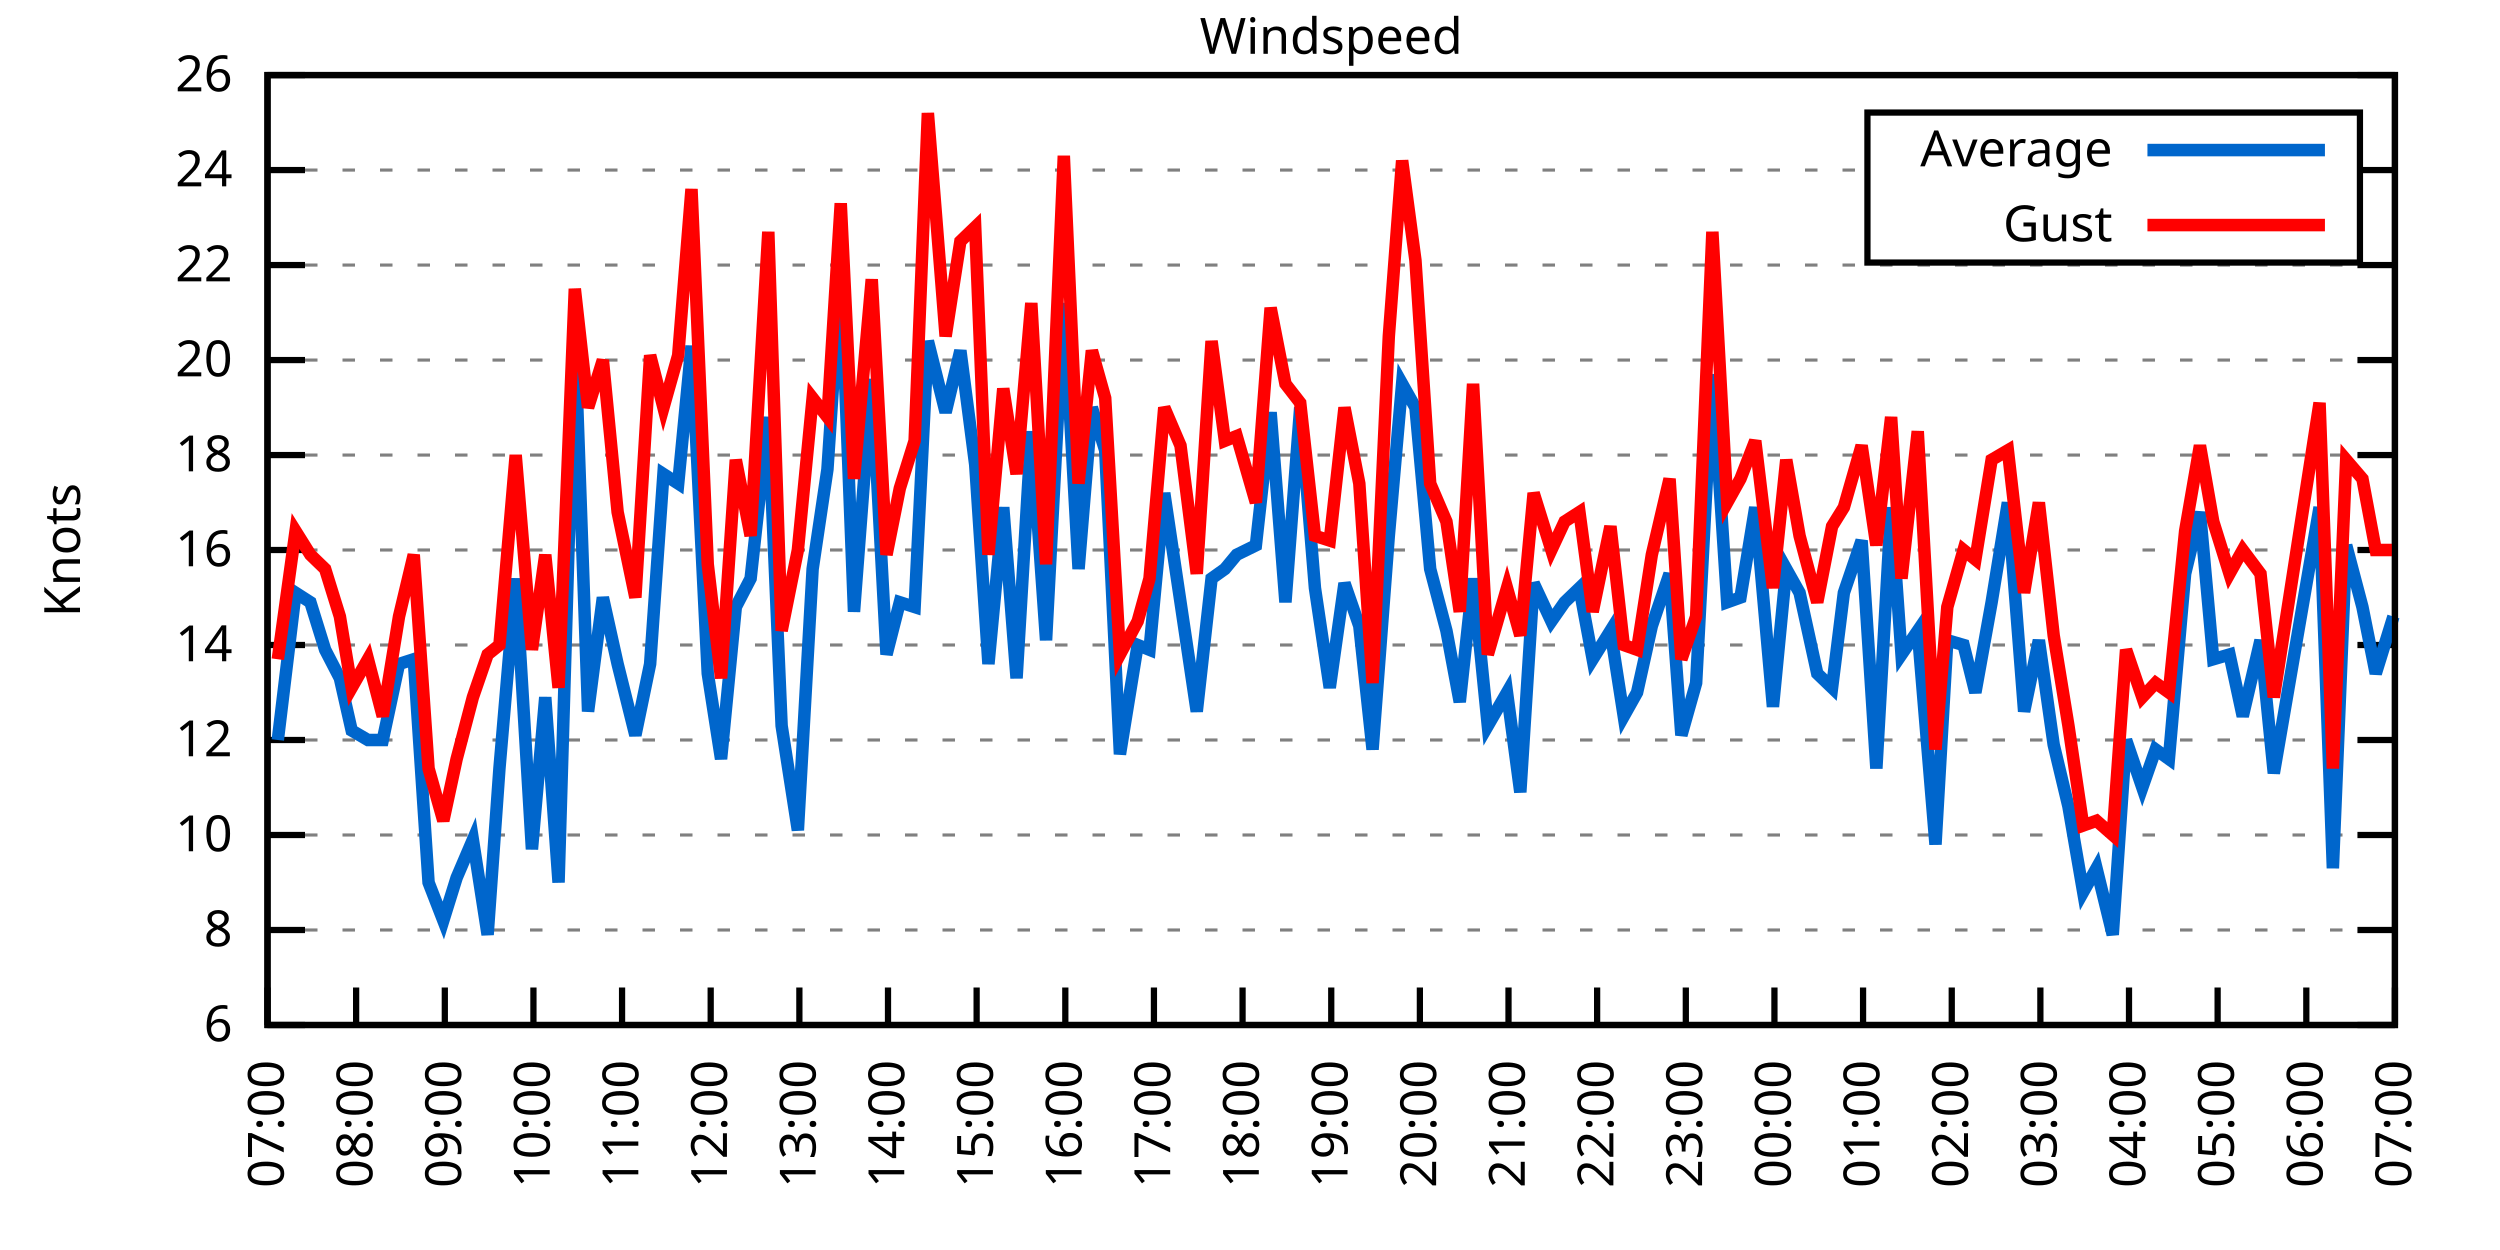
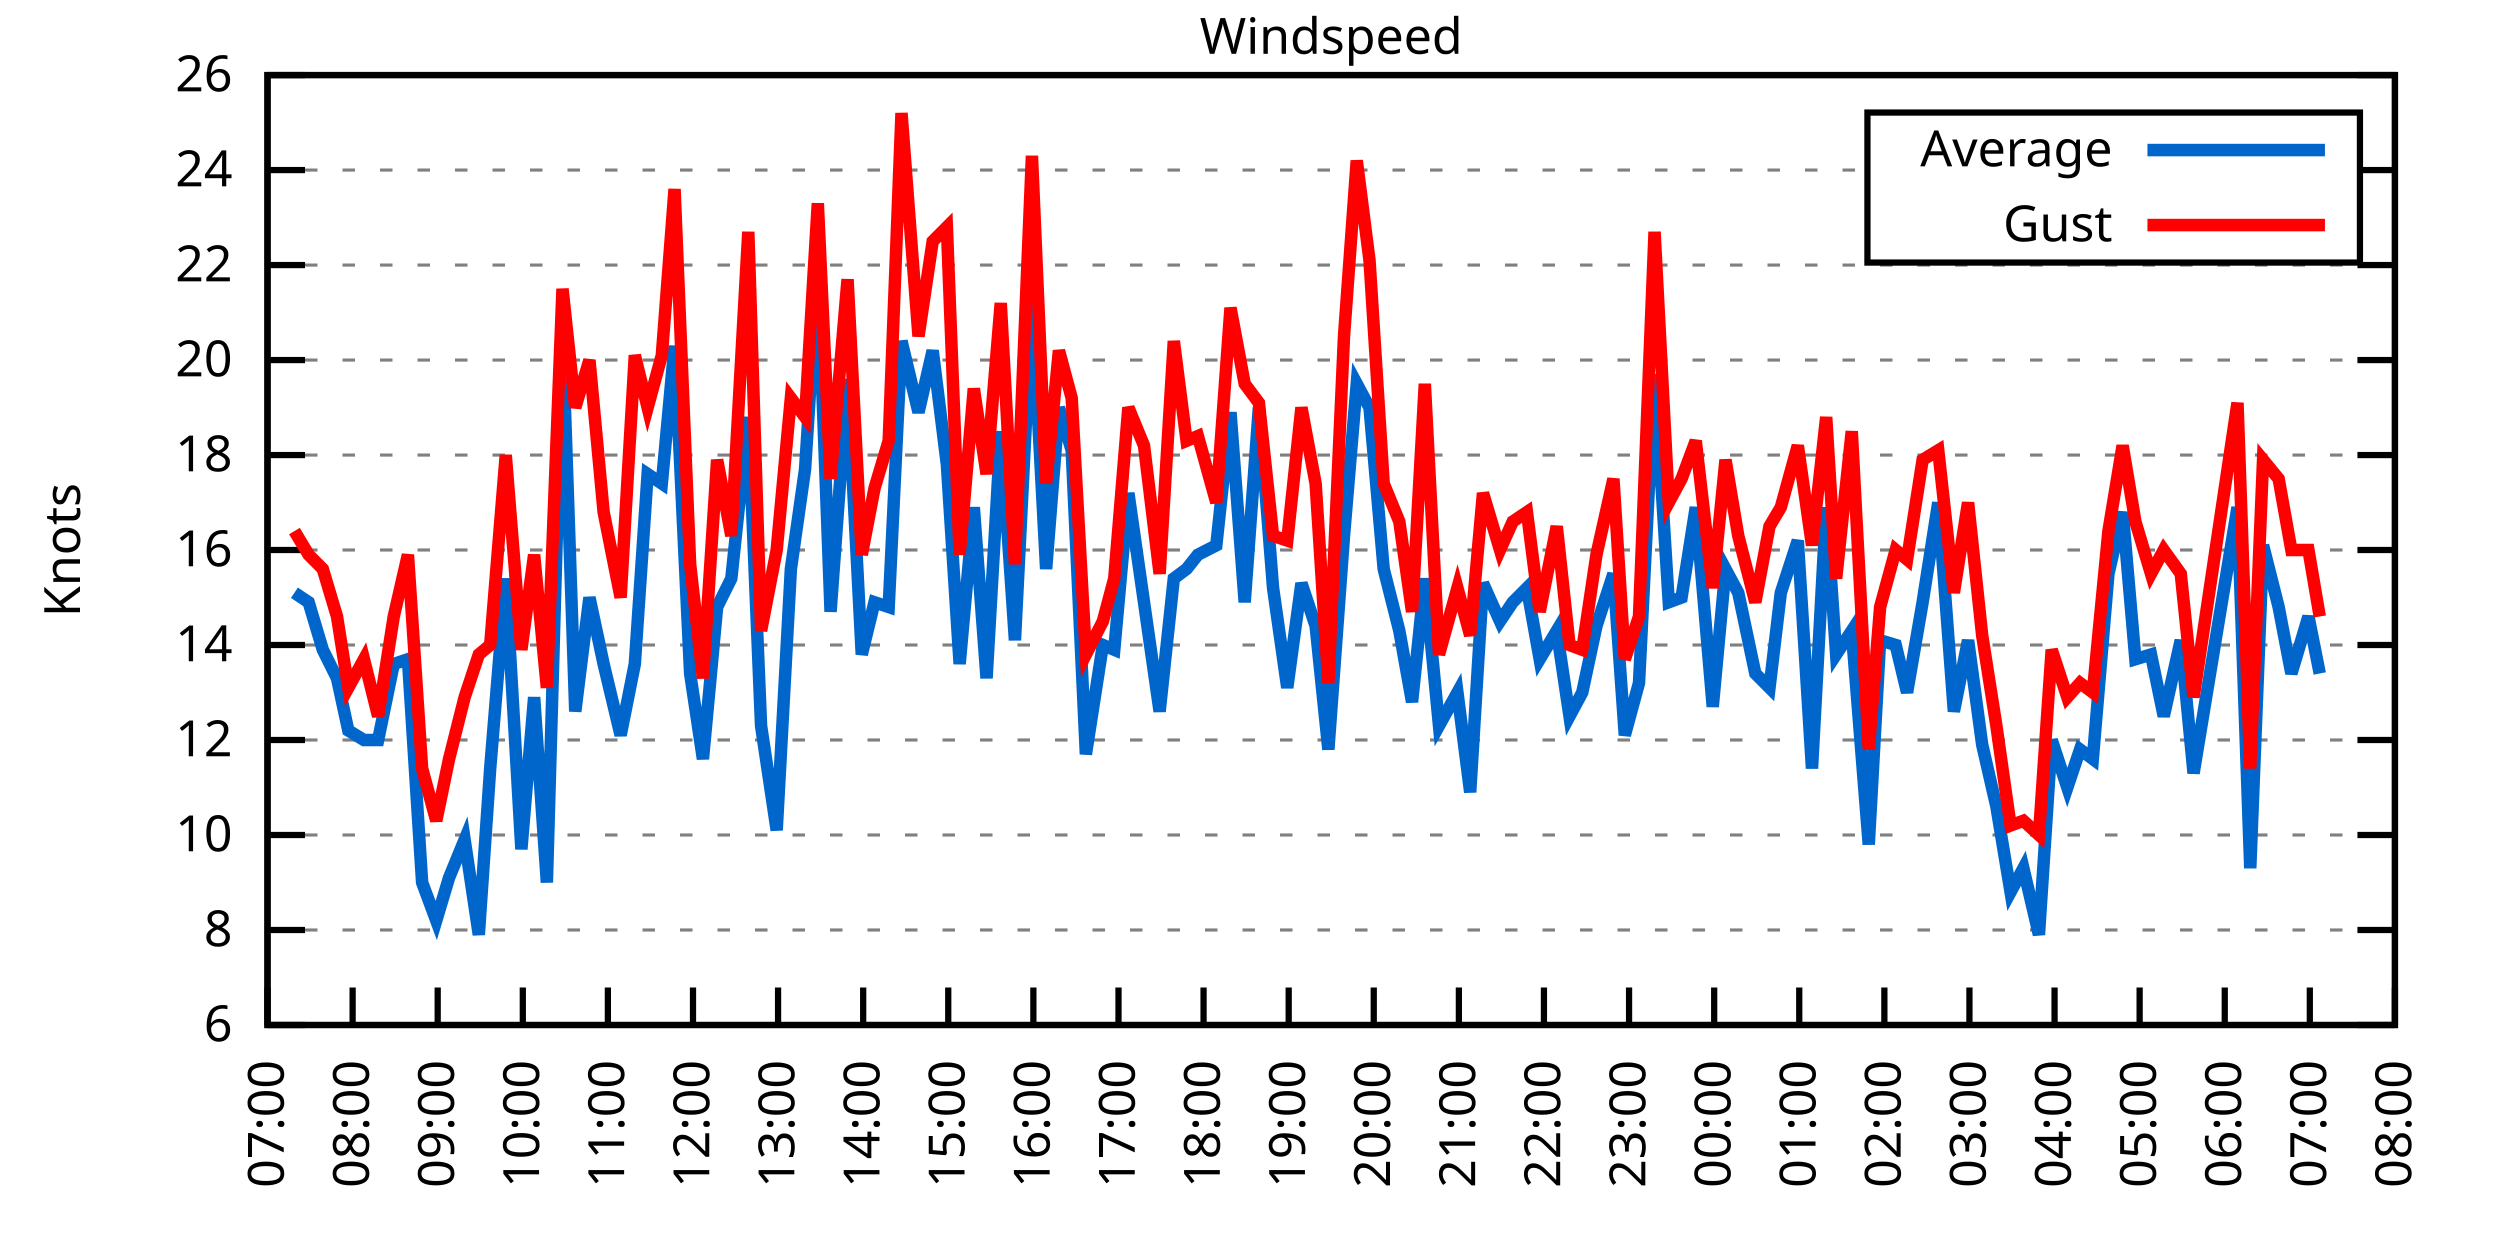
<svg xmlns="http://www.w3.org/2000/svg" xmlns:xlink="http://www.w3.org/1999/xlink" width="400" height="200" viewBox="0 0 400 200">
  <g id="gnuplot_canvas">
    <rect x="0" y="0" width="400" height="200" fill="none" />
    <defs>
      <circle id="gpDot" r="0.5" stroke-width="0.5" stroke="currentColor" />
      <path id="gpPt0" stroke-width="0.333" stroke="currentColor" d="M-1,0 h2 M0,-1 v2" />
      <path id="gpPt1" stroke-width="0.333" stroke="currentColor" d="M-1,-1 L1,1 M1,-1 L-1,1" />
      <path id="gpPt2" stroke-width="0.333" stroke="currentColor" d="M-1,0 L1,0 M0,-1 L0,1 M-1,-1 L1,1 M-1,1 L1,-1" />
      <rect id="gpPt3" stroke-width="0.333" stroke="currentColor" x="-1" y="-1" width="2" height="2" />
      <rect id="gpPt4" stroke-width="0.333" stroke="currentColor" fill="currentColor" x="-1" y="-1" width="2" height="2" />
      <circle id="gpPt5" stroke-width="0.333" stroke="currentColor" cx="0" cy="0" r="1" />
      <use xlink:href="#gpPt5" id="gpPt6" fill="currentColor" stroke="none" />
      <path id="gpPt7" stroke-width="0.333" stroke="currentColor" d="M0,-1.33 L-1.33,0.67 L1.33,0.67 z" />
      <use xlink:href="#gpPt7" id="gpPt8" fill="currentColor" stroke="none" />
      <use xlink:href="#gpPt7" id="gpPt9" stroke="currentColor" transform="rotate(180)" />
      <use xlink:href="#gpPt9" id="gpPt10" fill="currentColor" stroke="none" />
      <use xlink:href="#gpPt3" id="gpPt11" stroke="currentColor" transform="rotate(45)" />
      <use xlink:href="#gpPt11" id="gpPt12" fill="currentColor" stroke="none" />
      <path id="gpPt13" stroke-width="0.333" stroke="currentColor" d="M0,1.330 L1.265,0.411 L0.782,-1.067 L-0.782,-1.076 L-1.265,0.411 z" />
      <use xlink:href="#gpPt13" id="gpPt14" fill="currentColor" stroke="none" />
      <filter id="textbox" filterUnits="objectBoundingBox" x="0" y="0" height="1" width="1">
        <feFlood flood-color="white" flood-opacity="1" result="bgnd" />
        <feComposite in="SourceGraphic" in2="bgnd" operator="atop" />
      </filter>
      <filter id="greybox" filterUnits="objectBoundingBox" x="0" y="0" height="1" width="1">
        <feFlood flood-color="lightgrey" flood-opacity="1" result="grey" />
        <feComposite in="SourceGraphic" in2="grey" operator="atop" />
      </filter>
    </defs>
    <g fill="none" color="white" stroke="currentColor" stroke-width="1.00" stroke-linecap="butt" stroke-linejoin="miter">
</g>
    <g fill="none" color="black" stroke="currentColor" stroke-width="1.00" stroke-linecap="butt" stroke-linejoin="miter">
      <g stroke="none" shape-rendering="crispEdges">
        <polygon fill="rgb(255, 255, 255)" points="42.80,164.00 383.18,164.00 383.18,12.02 42.80,12.02 " />
      </g>
    </g>
    <g fill="none" color="black" stroke="currentColor" stroke-width="1.00" stroke-linecap="butt" stroke-linejoin="miter">
</g>
    <g fill="none" color="black" stroke="black" stroke-width="0.50" stroke-linecap="butt" stroke-linejoin="miter">
</g>
    <g fill="none" color="gray" stroke="currentColor" stroke-width="0.50" stroke-linecap="butt" stroke-linejoin="miter">
      <path stroke="gray" stroke-dasharray="2,4" class="gridline" d="M42.80,164.00 L383.19,164.00  " />
    </g>
    <g fill="none" color="gray" stroke="gray" stroke-width="1.00" stroke-linecap="butt" stroke-linejoin="miter">
</g>
    <g fill="none" color="black" stroke="currentColor" stroke-width="1.00" stroke-linecap="butt" stroke-linejoin="miter">
      <path stroke="black" d="M42.80,164.00 L48.80,164.00 M383.19,164.00 L377.19,164.00  " />
      <g transform="translate(37.20,166.60)" stroke="none" fill="black" font-family="Sans" font-size="8.00" text-anchor="end">
        <text>
          <tspan font-family="Sans"> 6</tspan>
        </text>
      </g>
    </g>
    <g fill="none" color="black" stroke="currentColor" stroke-width="1.00" stroke-linecap="butt" stroke-linejoin="miter">
</g>
    <g fill="none" color="black" stroke="black" stroke-width="0.50" stroke-linecap="butt" stroke-linejoin="miter">
</g>
    <g fill="none" color="gray" stroke="currentColor" stroke-width="0.50" stroke-linecap="butt" stroke-linejoin="miter">
      <path stroke="gray" stroke-dasharray="2,4" class="gridline" d="M42.80,148.80 L383.19,148.80  " />
    </g>
    <g fill="none" color="gray" stroke="gray" stroke-width="1.00" stroke-linecap="butt" stroke-linejoin="miter">
</g>
    <g fill="none" color="black" stroke="currentColor" stroke-width="1.00" stroke-linecap="butt" stroke-linejoin="miter">
      <path stroke="black" d="M42.80,148.80 L48.80,148.80 M383.19,148.80 L377.19,148.80  " />
      <g transform="translate(37.20,151.40)" stroke="none" fill="black" font-family="Sans" font-size="8.00" text-anchor="end">
        <text>
          <tspan font-family="Sans"> 8</tspan>
        </text>
      </g>
    </g>
    <g fill="none" color="black" stroke="currentColor" stroke-width="1.00" stroke-linecap="butt" stroke-linejoin="miter">
</g>
    <g fill="none" color="black" stroke="black" stroke-width="0.50" stroke-linecap="butt" stroke-linejoin="miter">
</g>
    <g fill="none" color="gray" stroke="currentColor" stroke-width="0.50" stroke-linecap="butt" stroke-linejoin="miter">
      <path stroke="gray" stroke-dasharray="2,4" class="gridline" d="M42.80,133.60 L383.19,133.60  " />
    </g>
    <g fill="none" color="gray" stroke="gray" stroke-width="1.00" stroke-linecap="butt" stroke-linejoin="miter">
</g>
    <g fill="none" color="black" stroke="currentColor" stroke-width="1.00" stroke-linecap="butt" stroke-linejoin="miter">
      <path stroke="black" d="M42.80,133.60 L48.80,133.60 M383.19,133.60 L377.19,133.60  " />
      <g transform="translate(37.20,136.20)" stroke="none" fill="black" font-family="Sans" font-size="8.00" text-anchor="end">
        <text>
          <tspan font-family="Sans"> 10</tspan>
        </text>
      </g>
    </g>
    <g fill="none" color="black" stroke="currentColor" stroke-width="1.00" stroke-linecap="butt" stroke-linejoin="miter">
</g>
    <g fill="none" color="black" stroke="black" stroke-width="0.50" stroke-linecap="butt" stroke-linejoin="miter">
</g>
    <g fill="none" color="gray" stroke="currentColor" stroke-width="0.50" stroke-linecap="butt" stroke-linejoin="miter">
      <path stroke="gray" stroke-dasharray="2,4" class="gridline" d="M42.80,118.40 L383.19,118.40  " />
    </g>
    <g fill="none" color="gray" stroke="gray" stroke-width="1.00" stroke-linecap="butt" stroke-linejoin="miter">
</g>
    <g fill="none" color="black" stroke="currentColor" stroke-width="1.00" stroke-linecap="butt" stroke-linejoin="miter">
      <path stroke="black" d="M42.80,118.40 L48.80,118.40 M383.19,118.40 L377.19,118.40  " />
      <g transform="translate(37.20,121.00)" stroke="none" fill="black" font-family="Sans" font-size="8.00" text-anchor="end">
        <text>
          <tspan font-family="Sans"> 12</tspan>
        </text>
      </g>
    </g>
    <g fill="none" color="black" stroke="currentColor" stroke-width="1.00" stroke-linecap="butt" stroke-linejoin="miter">
</g>
    <g fill="none" color="black" stroke="black" stroke-width="0.50" stroke-linecap="butt" stroke-linejoin="miter">
</g>
    <g fill="none" color="gray" stroke="currentColor" stroke-width="0.50" stroke-linecap="butt" stroke-linejoin="miter">
      <path stroke="gray" stroke-dasharray="2,4" class="gridline" d="M42.80,103.20 L383.19,103.20  " />
    </g>
    <g fill="none" color="gray" stroke="gray" stroke-width="1.00" stroke-linecap="butt" stroke-linejoin="miter">
</g>
    <g fill="none" color="black" stroke="currentColor" stroke-width="1.00" stroke-linecap="butt" stroke-linejoin="miter">
      <path stroke="black" d="M42.80,103.20 L48.80,103.20 M383.19,103.20 L377.19,103.20  " />
      <g transform="translate(37.20,105.80)" stroke="none" fill="black" font-family="Sans" font-size="8.00" text-anchor="end">
        <text>
          <tspan font-family="Sans"> 14</tspan>
        </text>
      </g>
    </g>
    <g fill="none" color="black" stroke="currentColor" stroke-width="1.00" stroke-linecap="butt" stroke-linejoin="miter">
</g>
    <g fill="none" color="black" stroke="black" stroke-width="0.50" stroke-linecap="butt" stroke-linejoin="miter">
</g>
    <g fill="none" color="gray" stroke="currentColor" stroke-width="0.50" stroke-linecap="butt" stroke-linejoin="miter">
      <path stroke="gray" stroke-dasharray="2,4" class="gridline" d="M42.80,88.00 L383.19,88.00  " />
    </g>
    <g fill="none" color="gray" stroke="gray" stroke-width="1.00" stroke-linecap="butt" stroke-linejoin="miter">
</g>
    <g fill="none" color="black" stroke="currentColor" stroke-width="1.00" stroke-linecap="butt" stroke-linejoin="miter">
      <path stroke="black" d="M42.80,88.00 L48.80,88.00 M383.19,88.00 L377.19,88.00  " />
      <g transform="translate(37.20,90.60)" stroke="none" fill="black" font-family="Sans" font-size="8.00" text-anchor="end">
        <text>
          <tspan font-family="Sans"> 16</tspan>
        </text>
      </g>
    </g>
    <g fill="none" color="black" stroke="currentColor" stroke-width="1.00" stroke-linecap="butt" stroke-linejoin="miter">
</g>
    <g fill="none" color="black" stroke="black" stroke-width="0.50" stroke-linecap="butt" stroke-linejoin="miter">
</g>
    <g fill="none" color="gray" stroke="currentColor" stroke-width="0.50" stroke-linecap="butt" stroke-linejoin="miter">
      <path stroke="gray" stroke-dasharray="2,4" class="gridline" d="M42.80,72.81 L383.19,72.81  " />
    </g>
    <g fill="none" color="gray" stroke="gray" stroke-width="1.00" stroke-linecap="butt" stroke-linejoin="miter">
</g>
    <g fill="none" color="black" stroke="currentColor" stroke-width="1.00" stroke-linecap="butt" stroke-linejoin="miter">
      <path stroke="black" d="M42.80,72.81 L48.80,72.81 M383.19,72.81 L377.19,72.81  " />
      <g transform="translate(37.20,75.41)" stroke="none" fill="black" font-family="Sans" font-size="8.00" text-anchor="end">
        <text>
          <tspan font-family="Sans"> 18</tspan>
        </text>
      </g>
    </g>
    <g fill="none" color="black" stroke="currentColor" stroke-width="1.00" stroke-linecap="butt" stroke-linejoin="miter">
</g>
    <g fill="none" color="black" stroke="black" stroke-width="0.50" stroke-linecap="butt" stroke-linejoin="miter">
</g>
    <g fill="none" color="gray" stroke="currentColor" stroke-width="0.50" stroke-linecap="butt" stroke-linejoin="miter">
      <path stroke="gray" stroke-dasharray="2,4" class="gridline" d="M42.80,57.61 L383.19,57.61  " />
    </g>
    <g fill="none" color="gray" stroke="gray" stroke-width="1.00" stroke-linecap="butt" stroke-linejoin="miter">
</g>
    <g fill="none" color="black" stroke="currentColor" stroke-width="1.00" stroke-linecap="butt" stroke-linejoin="miter">
      <path stroke="black" d="M42.80,57.61 L48.80,57.61 M383.19,57.61 L377.19,57.61  " />
      <g transform="translate(37.20,60.21)" stroke="none" fill="black" font-family="Sans" font-size="8.00" text-anchor="end">
        <text>
          <tspan font-family="Sans"> 20</tspan>
        </text>
      </g>
    </g>
    <g fill="none" color="black" stroke="currentColor" stroke-width="1.00" stroke-linecap="butt" stroke-linejoin="miter">
</g>
    <g fill="none" color="black" stroke="black" stroke-width="0.50" stroke-linecap="butt" stroke-linejoin="miter">
</g>
    <g fill="none" color="gray" stroke="currentColor" stroke-width="0.50" stroke-linecap="butt" stroke-linejoin="miter">
      <path stroke="gray" stroke-dasharray="2,4" class="gridline" d="M42.80,42.41 L383.19,42.41  " />
    </g>
    <g fill="none" color="gray" stroke="gray" stroke-width="1.00" stroke-linecap="butt" stroke-linejoin="miter">
</g>
    <g fill="none" color="black" stroke="currentColor" stroke-width="1.00" stroke-linecap="butt" stroke-linejoin="miter">
      <path stroke="black" d="M42.80,42.41 L48.80,42.41 M383.19,42.41 L377.19,42.41  " />
      <g transform="translate(37.20,45.01)" stroke="none" fill="black" font-family="Sans" font-size="8.00" text-anchor="end">
        <text>
          <tspan font-family="Sans"> 22</tspan>
        </text>
      </g>
    </g>
    <g fill="none" color="black" stroke="currentColor" stroke-width="1.00" stroke-linecap="butt" stroke-linejoin="miter">
</g>
    <g fill="none" color="black" stroke="black" stroke-width="0.50" stroke-linecap="butt" stroke-linejoin="miter">
</g>
    <g fill="none" color="gray" stroke="currentColor" stroke-width="0.50" stroke-linecap="butt" stroke-linejoin="miter">
      <path stroke="gray" stroke-dasharray="2,4" class="gridline" d="M42.80,27.21 L298.79,27.21 M377.59,27.21 L383.19,27.21  " />
    </g>
    <g fill="none" color="gray" stroke="gray" stroke-width="1.00" stroke-linecap="butt" stroke-linejoin="miter">
</g>
    <g fill="none" color="black" stroke="currentColor" stroke-width="1.00" stroke-linecap="butt" stroke-linejoin="miter">
      <path stroke="black" d="M42.80,27.21 L48.80,27.21 M383.19,27.21 L377.19,27.21  " />
      <g transform="translate(37.20,29.81)" stroke="none" fill="black" font-family="Sans" font-size="8.00" text-anchor="end">
        <text>
          <tspan font-family="Sans"> 24</tspan>
        </text>
      </g>
    </g>
    <g fill="none" color="black" stroke="currentColor" stroke-width="1.00" stroke-linecap="butt" stroke-linejoin="miter">
</g>
    <g fill="none" color="black" stroke="black" stroke-width="0.50" stroke-linecap="butt" stroke-linejoin="miter">
</g>
    <g fill="none" color="gray" stroke="currentColor" stroke-width="0.50" stroke-linecap="butt" stroke-linejoin="miter">
      <path stroke="gray" stroke-dasharray="2,4" class="gridline" d="M42.80,12.01 L383.19,12.01  " />
    </g>
    <g fill="none" color="gray" stroke="gray" stroke-width="1.00" stroke-linecap="butt" stroke-linejoin="miter">
</g>
    <g fill="none" color="black" stroke="currentColor" stroke-width="1.00" stroke-linecap="butt" stroke-linejoin="miter">
      <path stroke="black" d="M42.80,12.01 L48.80,12.01 M383.19,12.01 L377.19,12.01  " />
      <g transform="translate(37.20,14.61)" stroke="none" fill="black" font-family="Sans" font-size="8.00" text-anchor="end">
        <text>
          <tspan font-family="Sans"> 26</tspan>
        </text>
      </g>
    </g>
    <g fill="none" color="black" stroke="currentColor" stroke-width="1.00" stroke-linecap="butt" stroke-linejoin="miter">
      <path stroke="black" d="M42.80,164.00 L42.80,158.00  " />
      <g transform="translate(45.40,169.60) rotate(270.00)" stroke="none" fill="black" font-family="Sans" font-size="8.00" text-anchor="end">
        <text>
          <tspan font-family="Sans">07:00</tspan>
        </text>
      </g>
    </g>
    <g fill="none" color="black" stroke="currentColor" stroke-width="1.00" stroke-linecap="butt" stroke-linejoin="miter">
-       <path stroke="black" d="M56.98,164.00 L56.98,158.00  " />
-       <g transform="translate(59.58,169.60) rotate(270.00)" stroke="none" fill="black" font-family="Sans" font-size="8.00" text-anchor="end">
+       <path stroke="black" d="M56.42,164.00 L56.42,158.00  " />
+       <g transform="translate(59.02,169.60) rotate(270.00)" stroke="none" fill="black" font-family="Sans" font-size="8.00" text-anchor="end">
        <text>
          <tspan font-family="Sans">08:00</tspan>
        </text>
      </g>
    </g>
    <g fill="none" color="black" stroke="currentColor" stroke-width="1.00" stroke-linecap="butt" stroke-linejoin="miter">
-       <path stroke="black" d="M71.17,164.00 L71.17,158.00  " />
-       <g transform="translate(73.77,169.60) rotate(270.00)" stroke="none" fill="black" font-family="Sans" font-size="8.00" text-anchor="end">
+       <path stroke="black" d="M70.03,164.00 L70.03,158.00  " />
+       <g transform="translate(72.63,169.60) rotate(270.00)" stroke="none" fill="black" font-family="Sans" font-size="8.00" text-anchor="end">
        <text>
          <tspan font-family="Sans">09:00</tspan>
        </text>
      </g>
    </g>
    <g fill="none" color="black" stroke="currentColor" stroke-width="1.00" stroke-linecap="butt" stroke-linejoin="miter">
-       <path stroke="black" d="M85.35,164.00 L85.35,158.00  " />
-       <g transform="translate(87.95,169.60) rotate(270.00)" stroke="none" fill="black" font-family="Sans" font-size="8.00" text-anchor="end">
+       <path stroke="black" d="M83.65,164.00 L83.65,158.00  " />
+       <g transform="translate(86.25,169.60) rotate(270.00)" stroke="none" fill="black" font-family="Sans" font-size="8.00" text-anchor="end">
        <text>
          <tspan font-family="Sans">10:00</tspan>
        </text>
      </g>
    </g>
    <g fill="none" color="black" stroke="currentColor" stroke-width="1.00" stroke-linecap="butt" stroke-linejoin="miter">
-       <path stroke="black" d="M99.53,164.00 L99.53,158.00  " />
-       <g transform="translate(102.13,169.60) rotate(270.00)" stroke="none" fill="black" font-family="Sans" font-size="8.00" text-anchor="end">
+       <path stroke="black" d="M97.26,164.00 L97.26,158.00  " />
+       <g transform="translate(99.86,169.60) rotate(270.00)" stroke="none" fill="black" font-family="Sans" font-size="8.00" text-anchor="end">
        <text>
          <tspan font-family="Sans">11:00</tspan>
        </text>
      </g>
    </g>
    <g fill="none" color="black" stroke="currentColor" stroke-width="1.00" stroke-linecap="butt" stroke-linejoin="miter">
-       <path stroke="black" d="M113.71,164.00 L113.71,158.00  " />
-       <g transform="translate(116.31,169.60) rotate(270.00)" stroke="none" fill="black" font-family="Sans" font-size="8.00" text-anchor="end">
+       <path stroke="black" d="M110.88,164.00 L110.88,158.00  " />
+       <g transform="translate(113.48,169.60) rotate(270.00)" stroke="none" fill="black" font-family="Sans" font-size="8.00" text-anchor="end">
        <text>
          <tspan font-family="Sans">12:00</tspan>
        </text>
      </g>
    </g>
    <g fill="none" color="black" stroke="currentColor" stroke-width="1.00" stroke-linecap="butt" stroke-linejoin="miter">
-       <path stroke="black" d="M127.90,164.00 L127.90,158.00  " />
-       <g transform="translate(130.50,169.60) rotate(270.00)" stroke="none" fill="black" font-family="Sans" font-size="8.00" text-anchor="end">
+       <path stroke="black" d="M124.49,164.00 L124.49,158.00  " />
+       <g transform="translate(127.09,169.60) rotate(270.00)" stroke="none" fill="black" font-family="Sans" font-size="8.00" text-anchor="end">
        <text>
          <tspan font-family="Sans">13:00</tspan>
        </text>
      </g>
    </g>
    <g fill="none" color="black" stroke="currentColor" stroke-width="1.00" stroke-linecap="butt" stroke-linejoin="miter">
-       <path stroke="black" d="M142.08,164.00 L142.08,158.00  " />
-       <g transform="translate(144.68,169.60) rotate(270.00)" stroke="none" fill="black" font-family="Sans" font-size="8.00" text-anchor="end">
+       <path stroke="black" d="M138.11,164.00 L138.11,158.00  " />
+       <g transform="translate(140.71,169.60) rotate(270.00)" stroke="none" fill="black" font-family="Sans" font-size="8.00" text-anchor="end">
        <text>
          <tspan font-family="Sans">14:00</tspan>
        </text>
      </g>
    </g>
    <g fill="none" color="black" stroke="currentColor" stroke-width="1.00" stroke-linecap="butt" stroke-linejoin="miter">
-       <path stroke="black" d="M156.26,164.00 L156.26,158.00  " />
-       <g transform="translate(158.86,169.60) rotate(270.00)" stroke="none" fill="black" font-family="Sans" font-size="8.00" text-anchor="end">
+       <path stroke="black" d="M151.72,164.00 L151.72,158.00  " />
+       <g transform="translate(154.32,169.60) rotate(270.00)" stroke="none" fill="black" font-family="Sans" font-size="8.00" text-anchor="end">
        <text>
          <tspan font-family="Sans">15:00</tspan>
        </text>
      </g>
    </g>
    <g fill="none" color="black" stroke="currentColor" stroke-width="1.00" stroke-linecap="butt" stroke-linejoin="miter">
-       <path stroke="black" d="M170.45,164.00 L170.45,158.00  " />
-       <g transform="translate(173.05,169.60) rotate(270.00)" stroke="none" fill="black" font-family="Sans" font-size="8.00" text-anchor="end">
+       <path stroke="black" d="M165.34,164.00 L165.34,158.00  " />
+       <g transform="translate(167.94,169.60) rotate(270.00)" stroke="none" fill="black" font-family="Sans" font-size="8.00" text-anchor="end">
        <text>
          <tspan font-family="Sans">16:00</tspan>
        </text>
      </g>
    </g>
    <g fill="none" color="black" stroke="currentColor" stroke-width="1.00" stroke-linecap="butt" stroke-linejoin="miter">
-       <path stroke="black" d="M184.63,164.00 L184.63,158.00  " />
-       <g transform="translate(187.23,169.60) rotate(270.00)" stroke="none" fill="black" font-family="Sans" font-size="8.00" text-anchor="end">
+       <path stroke="black" d="M178.96,164.00 L178.96,158.00  " />
+       <g transform="translate(181.56,169.60) rotate(270.00)" stroke="none" fill="black" font-family="Sans" font-size="8.00" text-anchor="end">
        <text>
          <tspan font-family="Sans">17:00</tspan>
        </text>
      </g>
    </g>
    <g fill="none" color="black" stroke="currentColor" stroke-width="1.00" stroke-linecap="butt" stroke-linejoin="miter">
-       <path stroke="black" d="M198.81,164.00 L198.81,158.00  " />
-       <g transform="translate(201.41,169.60) rotate(270.00)" stroke="none" fill="black" font-family="Sans" font-size="8.00" text-anchor="end">
+       <path stroke="black" d="M192.57,164.00 L192.57,158.00  " />
+       <g transform="translate(195.17,169.60) rotate(270.00)" stroke="none" fill="black" font-family="Sans" font-size="8.00" text-anchor="end">
        <text>
          <tspan font-family="Sans">18:00</tspan>
        </text>
      </g>
    </g>
    <g fill="none" color="black" stroke="currentColor" stroke-width="1.00" stroke-linecap="butt" stroke-linejoin="miter">
-       <path stroke="black" d="M213.00,164.00 L213.00,158.00  " />
-       <g transform="translate(215.60,169.60) rotate(270.00)" stroke="none" fill="black" font-family="Sans" font-size="8.00" text-anchor="end">
+       <path stroke="black" d="M206.19,164.00 L206.19,158.00  " />
+       <g transform="translate(208.79,169.60) rotate(270.00)" stroke="none" fill="black" font-family="Sans" font-size="8.00" text-anchor="end">
        <text>
          <tspan font-family="Sans">19:00</tspan>
        </text>
      </g>
    </g>
    <g fill="none" color="black" stroke="currentColor" stroke-width="1.00" stroke-linecap="butt" stroke-linejoin="miter">
-       <path stroke="black" d="M227.18,164.00 L227.18,158.00  " />
-       <g transform="translate(229.78,169.60) rotate(270.00)" stroke="none" fill="black" font-family="Sans" font-size="8.00" text-anchor="end">
+       <path stroke="black" d="M219.80,164.00 L219.80,158.00  " />
+       <g transform="translate(222.40,169.60) rotate(270.00)" stroke="none" fill="black" font-family="Sans" font-size="8.00" text-anchor="end">
        <text>
          <tspan font-family="Sans">20:00</tspan>
        </text>
      </g>
    </g>
    <g fill="none" color="black" stroke="currentColor" stroke-width="1.00" stroke-linecap="butt" stroke-linejoin="miter">
-       <path stroke="black" d="M241.36,164.00 L241.36,158.00  " />
-       <g transform="translate(243.96,169.60) rotate(270.00)" stroke="none" fill="black" font-family="Sans" font-size="8.00" text-anchor="end">
+       <path stroke="black" d="M233.42,164.00 L233.42,158.00  " />
+       <g transform="translate(236.02,169.60) rotate(270.00)" stroke="none" fill="black" font-family="Sans" font-size="8.00" text-anchor="end">
        <text>
          <tspan font-family="Sans">21:00</tspan>
        </text>
      </g>
    </g>
    <g fill="none" color="black" stroke="currentColor" stroke-width="1.00" stroke-linecap="butt" stroke-linejoin="miter">
-       <path stroke="black" d="M255.54,164.00 L255.54,158.00  " />
-       <g transform="translate(258.14,169.60) rotate(270.00)" stroke="none" fill="black" font-family="Sans" font-size="8.00" text-anchor="end">
+       <path stroke="black" d="M247.03,164.00 L247.03,158.00  " />
+       <g transform="translate(249.63,169.60) rotate(270.00)" stroke="none" fill="black" font-family="Sans" font-size="8.00" text-anchor="end">
        <text>
          <tspan font-family="Sans">22:00</tspan>
        </text>
      </g>
    </g>
    <g fill="none" color="black" stroke="currentColor" stroke-width="1.00" stroke-linecap="butt" stroke-linejoin="miter">
-       <path stroke="black" d="M269.73,164.00 L269.73,158.00  " />
-       <g transform="translate(272.33,169.60) rotate(270.00)" stroke="none" fill="black" font-family="Sans" font-size="8.00" text-anchor="end">
+       <path stroke="black" d="M260.65,164.00 L260.65,158.00  " />
+       <g transform="translate(263.25,169.60) rotate(270.00)" stroke="none" fill="black" font-family="Sans" font-size="8.00" text-anchor="end">
        <text>
          <tspan font-family="Sans">23:00</tspan>
        </text>
      </g>
    </g>
    <g fill="none" color="black" stroke="currentColor" stroke-width="1.00" stroke-linecap="butt" stroke-linejoin="miter">
-       <path stroke="black" d="M283.91,164.00 L283.91,158.00  " />
-       <g transform="translate(286.51,169.60) rotate(270.00)" stroke="none" fill="black" font-family="Sans" font-size="8.00" text-anchor="end">
+       <path stroke="black" d="M274.27,164.00 L274.27,158.00  " />
+       <g transform="translate(276.87,169.60) rotate(270.00)" stroke="none" fill="black" font-family="Sans" font-size="8.00" text-anchor="end">
        <text>
          <tspan font-family="Sans">00:00</tspan>
        </text>
      </g>
    </g>
    <g fill="none" color="black" stroke="currentColor" stroke-width="1.00" stroke-linecap="butt" stroke-linejoin="miter">
-       <path stroke="black" d="M298.09,164.00 L298.09,158.00  " />
-       <g transform="translate(300.69,169.60) rotate(270.00)" stroke="none" fill="black" font-family="Sans" font-size="8.00" text-anchor="end">
+       <path stroke="black" d="M287.88,164.00 L287.88,158.00  " />
+       <g transform="translate(290.48,169.60) rotate(270.00)" stroke="none" fill="black" font-family="Sans" font-size="8.00" text-anchor="end">
        <text>
          <tspan font-family="Sans">01:00</tspan>
        </text>
      </g>
    </g>
    <g fill="none" color="black" stroke="currentColor" stroke-width="1.00" stroke-linecap="butt" stroke-linejoin="miter">
-       <path stroke="black" d="M312.28,164.00 L312.28,158.00  " />
-       <g transform="translate(314.88,169.60) rotate(270.00)" stroke="none" fill="black" font-family="Sans" font-size="8.00" text-anchor="end">
+       <path stroke="black" d="M301.50,164.00 L301.50,158.00  " />
+       <g transform="translate(304.10,169.60) rotate(270.00)" stroke="none" fill="black" font-family="Sans" font-size="8.00" text-anchor="end">
        <text>
          <tspan font-family="Sans">02:00</tspan>
        </text>
      </g>
    </g>
    <g fill="none" color="black" stroke="currentColor" stroke-width="1.00" stroke-linecap="butt" stroke-linejoin="miter">
-       <path stroke="black" d="M326.46,164.00 L326.46,158.00  " />
-       <g transform="translate(329.06,169.60) rotate(270.00)" stroke="none" fill="black" font-family="Sans" font-size="8.00" text-anchor="end">
+       <path stroke="black" d="M315.11,164.00 L315.11,158.00  " />
+       <g transform="translate(317.71,169.60) rotate(270.00)" stroke="none" fill="black" font-family="Sans" font-size="8.00" text-anchor="end">
        <text>
          <tspan font-family="Sans">03:00</tspan>
        </text>
      </g>
    </g>
    <g fill="none" color="black" stroke="currentColor" stroke-width="1.00" stroke-linecap="butt" stroke-linejoin="miter">
-       <path stroke="black" d="M340.64,164.00 L340.64,158.00  " />
-       <g transform="translate(343.24,169.60) rotate(270.00)" stroke="none" fill="black" font-family="Sans" font-size="8.00" text-anchor="end">
+       <path stroke="black" d="M328.73,164.00 L328.73,158.00  " />
+       <g transform="translate(331.33,169.60) rotate(270.00)" stroke="none" fill="black" font-family="Sans" font-size="8.00" text-anchor="end">
        <text>
          <tspan font-family="Sans">04:00</tspan>
        </text>
      </g>
    </g>
    <g fill="none" color="black" stroke="currentColor" stroke-width="1.00" stroke-linecap="butt" stroke-linejoin="miter">
-       <path stroke="black" d="M354.82,164.00 L354.82,158.00  " />
-       <g transform="translate(357.42,169.60) rotate(270.00)" stroke="none" fill="black" font-family="Sans" font-size="8.00" text-anchor="end">
+       <path stroke="black" d="M342.34,164.00 L342.34,158.00  " />
+       <g transform="translate(344.94,169.60) rotate(270.00)" stroke="none" fill="black" font-family="Sans" font-size="8.00" text-anchor="end">
        <text>
          <tspan font-family="Sans">05:00</tspan>
        </text>
      </g>
    </g>
    <g fill="none" color="black" stroke="currentColor" stroke-width="1.00" stroke-linecap="butt" stroke-linejoin="miter">
-       <path stroke="black" d="M369.01,164.00 L369.01,158.00  " />
-       <g transform="translate(371.61,169.60) rotate(270.00)" stroke="none" fill="black" font-family="Sans" font-size="8.00" text-anchor="end">
+       <path stroke="black" d="M355.96,164.00 L355.96,158.00  " />
+       <g transform="translate(358.56,169.60) rotate(270.00)" stroke="none" fill="black" font-family="Sans" font-size="8.00" text-anchor="end">
        <text>
          <tspan font-family="Sans">06:00</tspan>
+         </text>
+       </g>
+     </g>
+     <g fill="none" color="black" stroke="currentColor" stroke-width="1.00" stroke-linecap="butt" stroke-linejoin="miter">
+       <path stroke="black" d="M369.57,164.00 L369.57,158.00  " />
+       <g transform="translate(372.17,169.60) rotate(270.00)" stroke="none" fill="black" font-family="Sans" font-size="8.00" text-anchor="end">
+         <text>
+           <tspan font-family="Sans">07:00</tspan>
        </text>
      </g>
    </g>
    <g fill="none" color="black" stroke="currentColor" stroke-width="1.00" stroke-linecap="butt" stroke-linejoin="miter">
      <path stroke="black" d="M383.19,164.00 L383.19,158.00  " />
      <g transform="translate(385.79,169.60) rotate(270.00)" stroke="none" fill="black" font-family="Sans" font-size="8.00" text-anchor="end">
        <text>
-           <tspan font-family="Sans">07:00</tspan>
+           <tspan font-family="Sans">08:00</tspan>
        </text>
      </g>
    </g>
    <g fill="none" color="black" stroke="currentColor" stroke-width="1.00" stroke-linecap="butt" stroke-linejoin="miter">
</g>
    <g fill="none" color="black" stroke="currentColor" stroke-width="1.00" stroke-linecap="butt" stroke-linejoin="miter">
      <path stroke="black" d="M42.80,12.01 L42.80,164.00 L383.19,164.00 L383.19,12.01 L42.80,12.01 Z  " />
    </g>
    <g fill="none" color="black" stroke="currentColor" stroke-width="1.00" stroke-linecap="butt" stroke-linejoin="miter">
</g>
    <g fill="none" color="black" stroke="currentColor" stroke-width="1.00" stroke-linecap="butt" stroke-linejoin="miter">
      <path stroke="black" d="M298.79,42.01 L298.79,18.01 L377.59,18.01 L377.59,42.01 L298.79,42.01 Z  " />
    </g>
    <g id="Windspeed_plot_1">
      <g fill="none" color="white" stroke="black" stroke-width="2.00" stroke-linecap="butt" stroke-linejoin="miter">
</g>
      <g fill="none" color="black" stroke="currentColor" stroke-width="2.00" stroke-linecap="butt" stroke-linejoin="miter">
        <g transform="translate(337.99,26.61)" stroke="none" fill="black" font-family="Sans" font-size="8.00" text-anchor="end">
          <text>
            <tspan font-family="Sans">Average</tspan>
          </text>
        </g>
      </g>
      <g fill="none" color="black" stroke="currentColor" stroke-width="2.00" stroke-linecap="butt" stroke-linejoin="miter">
-         <path stroke="rgb(  0, 102, 204)" d="M343.59,24.01 L371.99,24.01 M44.45,118.40 L47.29,94.84 L49.66,96.36 L52.02,103.96 L54.38,108.52 L56.27,116.88   L58.87,118.40 L61.24,118.40 L63.84,106.24 L66.20,105.48 L68.57,141.20 L70.93,147.28 L73.06,140.44 L75.66,134.36   L78.02,149.56 L79.91,122.96 L82.51,92.56 L85.11,135.88 L87.24,111.56 L89.37,141.20 L91.97,53.81 L94.09,113.84   L96.46,95.60 L98.82,106.24 L101.66,117.64 L104.02,106.24 L106.15,75.85 L108.51,77.37 L110.64,55.33 L113.24,107.76   L115.37,121.44 L117.73,97.12 L120.10,92.56 L122.93,66.73 L125.06,116.12 L127.66,132.84 L130.02,91.04 L132.39,75.09   L134.52,43.17 L136.64,97.88 L139.48,60.65 L141.84,104.72 L143.97,96.36 L146.34,97.12 L148.46,54.57 L151.30,65.97   L153.66,56.09 L156.03,74.33 L158.15,106.24 L160.52,81.17 L162.65,108.52 L165.01,69.01 L167.37,102.44 L170.21,48.49   L172.57,91.04 L174.70,65.21 L176.83,72.05 L179.19,120.68 L182.03,103.20 L183.92,103.96 L186.28,78.89 L188.88,96.36   L191.48,113.84 L193.85,92.56 L195.98,91.04 L197.87,88.76 L200.94,87.25 L203.30,65.97 L205.67,96.36 L208.03,65.21   L210.39,94.08 L212.76,110.04 L215.12,93.32 L217.49,100.16 L219.61,119.92 L222.21,85.73 L224.34,61.41 L226.47,65.21   L228.83,91.04 L231.43,100.92 L233.56,112.32 L235.69,92.56 L238.05,116.12 L241.12,110.80 L243.25,126.76 L245.38,93.32   L248.22,99.40 L250.34,96.36 L252.71,94.08 L254.83,105.48 L257.67,100.92 L259.80,114.60 L261.93,110.80 L264.29,100.16   L267.13,91.80 L269.02,117.64 L271.38,109.28 L273.98,59.89 L276.35,96.36 L278.47,95.60 L280.84,81.17 L283.67,113.08   L285.80,91.04 L287.93,94.84 L290.76,107.76 L293.13,110.04 L295.02,94.84 L297.86,86.49 L300.22,122.96 L302.58,81.17   L304.24,104.72 L306.84,100.92 L309.68,135.12 L311.57,102.44 L314.17,103.20 L316.06,110.80 L318.66,96.36 L321.26,80.41   L323.86,113.84 L326.22,102.44 L328.59,119.16 L330.95,129.04 L333.31,142.72 L335.44,138.92 L338.04,149.56 L340.17,118.40   L342.77,126.00 L344.90,119.92 L347.02,121.44 L349.62,91.80 L351.99,81.93 L354.12,105.48 L356.72,104.72 L358.84,114.60   L361.68,102.44 L363.81,123.72 L371.13,81.17 L373.26,138.92 L375.39,87.25 L377.99,97.12 L380.12,107.76 L382.95,98.64    " />
+         <path stroke="rgb(  0, 102, 204)" d="M343.59,24.01 L371.99,24.01 M47.11,94.84 L49.38,96.36 L51.65,103.96 L53.92,108.52 L55.73,116.88 L58.23,118.40   L60.50,118.40 L63.00,106.24 L65.27,105.48 L67.54,141.20 L69.80,147.28 L71.85,140.44 L74.34,134.36 L76.61,149.56   L78.43,122.96 L80.92,92.56 L83.42,135.88 L85.46,111.56 L87.50,141.20 L90.00,53.81 L92.04,113.84 L94.31,95.60   L96.58,106.24 L99.30,117.64 L101.57,106.24 L103.62,75.85 L105.89,77.37 L107.93,55.33 L110.42,107.76 L112.47,121.44   L114.74,97.12 L117.01,92.56 L119.73,66.73 L121.77,116.12 L124.27,132.84 L126.54,91.04 L128.81,75.09 L130.85,43.17   L132.89,97.88 L135.61,60.65 L137.88,104.72 L139.92,96.36 L142.19,97.12 L144.24,54.57 L146.96,65.97 L149.23,56.09   L151.50,74.33 L153.54,106.24 L155.81,81.17 L157.85,108.52 L160.12,69.01 L162.39,102.44 L165.11,48.49 L167.38,91.04   L169.43,65.21 L171.47,72.05 L173.74,120.68 L176.46,103.20 L178.28,103.96 L180.54,78.89 L183.04,96.36 L185.54,113.84   L187.81,92.56 L189.85,91.04 L191.66,88.76 L194.61,87.25 L196.88,65.97 L199.15,96.36 L201.42,65.21 L203.69,94.08   L205.96,110.04 L208.23,93.32 L210.50,100.16 L212.54,119.92 L215.04,85.73 L217.08,61.41 L219.12,65.21 L221.39,91.04   L223.89,100.92 L225.93,112.32 L227.97,92.56 L230.24,116.12 L233.19,110.80 L235.23,126.76 L237.28,93.32 L240.00,99.40   L242.04,96.36 L244.31,94.08 L246.35,105.48 L249.08,100.92 L251.12,114.60 L253.16,110.80 L255.43,100.16 L258.15,91.80   L259.97,117.64 L262.24,109.28 L264.73,59.89 L267.00,96.36 L269.05,95.60 L271.32,81.17 L274.04,113.08 L276.08,91.04   L278.12,94.84 L280.85,107.76 L283.12,110.04 L284.93,94.84 L287.65,86.49 L289.92,122.96 L292.19,81.17 L293.78,104.72   L296.28,100.92 L299.00,135.12 L300.82,102.44 L303.31,103.20 L305.13,110.80 L307.62,96.36 L310.12,80.41 L312.62,113.84   L314.89,102.44 L317.15,119.16 L319.42,129.04 L321.69,142.72 L323.74,138.92 L326.23,149.56 L328.27,118.40 L330.77,126.00   L332.81,119.92 L334.85,121.44 L337.35,91.80 L339.62,81.93 L341.66,105.48 L344.16,104.72 L346.20,114.60 L348.92,102.44   L350.97,123.72 L358.00,81.17 L360.04,138.92 L362.09,87.25 L364.58,97.12 L366.62,107.76 L369.35,98.64 L371.16,107.76    " />
      </g>
    </g>
    <g id="Windspeed_plot_2">
      <g fill="none" color="black" stroke="currentColor" stroke-width="2.00" stroke-linecap="butt" stroke-linejoin="miter">
        <g transform="translate(337.99,38.61)" stroke="none" fill="black" font-family="Sans" font-size="8.00" text-anchor="end">
          <text>
            <tspan font-family="Sans">Gust</tspan>
          </text>
        </g>
      </g>
      <g fill="none" color="black" stroke="currentColor" stroke-width="2.00" stroke-linecap="butt" stroke-linejoin="miter">
-         <path stroke="rgb(255,   0,   0)" d="M343.59,36.01 L371.99,36.01 M44.45,105.48 L47.29,84.97 L49.66,88.76 L52.02,91.04 L54.38,98.64 L56.27,110.04   L58.87,105.48 L61.24,114.60 L63.84,98.64 L66.20,88.76 L68.57,122.96 L70.93,131.32 L73.06,121.44 L75.66,111.56   L78.02,104.72 L79.91,103.20 L82.51,72.81 L85.11,103.96 L87.24,88.76 L89.37,110.04 L91.97,46.21 L94.09,65.21   L96.46,57.61 L98.82,81.93 L101.66,95.60 L104.02,56.85 L106.15,65.21 L108.51,56.85 L110.64,30.25 L113.24,90.28   L115.37,108.52 L117.73,73.57 L120.10,85.73 L122.93,37.09 L125.06,100.92 L127.66,88.00 L130.02,63.69 L132.39,66.73   L134.52,32.53 L136.64,76.61 L139.48,44.69 L141.84,88.76 L143.97,78.13 L146.34,70.53 L148.46,18.09 L151.30,53.81   L153.66,38.61 L156.03,36.33 L158.15,88.76 L160.52,62.17 L162.65,75.85 L165.01,48.49 L167.37,90.28 L170.21,24.93   L172.57,77.37 L174.70,56.09 L176.83,63.69 L179.19,104.72 L182.03,99.40 L183.92,92.56 L186.28,65.21 L188.88,71.29   L191.48,91.80 L193.85,54.57 L195.98,70.53 L197.87,69.77 L200.94,80.41 L203.30,49.25 L205.67,61.41 L208.03,64.45   L210.39,85.73 L212.76,86.49 L215.12,65.21 L217.49,77.37 L219.61,109.28 L222.21,53.81 L224.34,25.69 L226.47,41.65   L228.83,77.37 L231.43,83.45 L233.56,97.88 L235.69,61.41 L238.05,104.72 L241.12,94.08 L243.25,101.68 L245.38,78.89   L248.22,88.00 L250.34,83.45 L252.71,81.93 L254.83,97.88 L257.67,84.21 L259.80,103.20 L261.93,103.96 L264.29,88.76   L267.13,76.61 L269.02,105.48 L271.38,98.64 L273.98,37.09 L276.35,80.41 L278.47,76.61 L280.84,70.53 L283.67,94.08   L285.80,73.57 L287.93,85.73 L290.76,96.36 L293.13,84.21 L295.02,81.17 L297.86,71.29 L300.22,87.25 L302.58,66.73   L304.24,92.56 L306.84,69.01 L309.68,119.92 L311.57,97.12 L314.17,88.00 L316.06,89.52 L318.66,73.57 L321.26,72.05   L323.86,94.84 L326.22,80.41 L328.59,101.68 L330.95,116.12 L333.31,132.08 L335.44,131.32 L338.04,133.60 L340.17,103.96   L342.77,111.56 L344.90,109.28 L347.02,110.80 L349.62,84.97 L351.99,71.29 L354.12,83.45 L356.72,91.80 L358.84,88.00   L361.68,91.80 L363.81,111.56 L371.13,64.45 L373.26,122.96 L375.39,73.57 L377.99,76.61 L380.12,88.00 L382.95,88.00    " />
+         <path stroke="rgb(255,   0,   0)" d="M343.59,36.01 L371.99,36.01 M47.11,84.97 L49.38,88.76 L51.65,91.04 L53.92,98.64 L55.73,110.04 L58.23,105.48   L60.50,114.60 L63.00,98.64 L65.27,88.76 L67.54,122.96 L69.80,131.32 L71.85,121.44 L74.34,111.56 L76.61,104.72   L78.43,103.20 L80.92,72.81 L83.42,103.96 L85.46,88.76 L87.50,110.04 L90.00,46.21 L92.04,65.21 L94.31,57.61   L96.58,81.93 L99.30,95.60 L101.57,56.85 L103.62,65.21 L105.89,56.85 L107.93,30.25 L110.42,90.28 L112.47,108.52   L114.74,73.57 L117.01,85.73 L119.73,37.09 L121.77,100.92 L124.27,88.00 L126.54,63.69 L128.81,66.73 L130.85,32.53   L132.89,76.61 L135.61,44.69 L137.88,88.76 L139.92,78.13 L142.19,70.53 L144.24,18.09 L146.96,53.81 L149.23,38.61   L151.50,36.33 L153.54,88.76 L155.81,62.17 L157.85,75.85 L160.12,48.49 L162.39,90.28 L165.11,24.93 L167.38,77.37   L169.43,56.09 L171.47,63.69 L173.74,104.72 L176.46,99.40 L178.28,92.56 L180.54,65.21 L183.04,71.29 L185.54,91.80   L187.81,54.57 L189.85,70.53 L191.66,69.77 L194.61,80.41 L196.88,49.25 L199.15,61.41 L201.42,64.45 L203.69,85.73   L205.96,86.49 L208.23,65.21 L210.50,77.37 L212.54,109.28 L215.04,53.81 L217.08,25.69 L219.12,41.65 L221.39,77.37   L223.89,83.45 L225.93,97.88 L227.97,61.41 L230.24,104.72 L233.19,94.08 L235.23,101.68 L237.28,78.89 L240.00,88.00   L242.04,83.45 L244.31,81.93 L246.35,97.88 L249.08,84.21 L251.12,103.20 L253.16,103.96 L255.43,88.76 L258.15,76.61   L259.97,105.48 L262.24,98.64 L264.73,37.09 L267.00,80.41 L269.05,76.61 L271.32,70.53 L274.04,94.08 L276.08,73.57   L278.12,85.73 L280.85,96.36 L283.12,84.21 L284.93,81.17 L287.65,71.29 L289.92,87.25 L292.19,66.73 L293.78,92.56   L296.28,69.01 L299.00,119.92 L300.82,97.12 L303.31,88.00 L305.13,89.52 L307.62,73.57 L310.12,72.05 L312.62,94.84   L314.89,80.41 L317.15,101.68 L319.42,116.12 L321.69,132.08 L323.74,131.32 L326.23,133.60 L328.27,103.96 L330.77,111.56   L332.81,109.28 L334.85,110.80 L337.35,84.97 L339.62,71.29 L341.66,83.45 L344.16,91.80 L346.20,88.00 L348.92,91.80   L350.97,111.56 L358.00,64.45 L360.04,122.96 L362.09,73.57 L364.58,76.61 L366.62,88.00 L369.35,88.00 L371.16,98.64    " />
      </g>
    </g>
    <g fill="none" color="black" stroke="currentColor" stroke-width="2.00" stroke-linecap="butt" stroke-linejoin="miter">
</g>
    <g fill="none" color="black" stroke="black" stroke-width="1.00" stroke-linecap="butt" stroke-linejoin="miter">
</g>
    <g fill="none" color="black" stroke="currentColor" stroke-width="1.00" stroke-linecap="butt" stroke-linejoin="miter">
      <path stroke="black" d="M42.80,12.01 L42.80,164.00 L383.19,164.00 L383.19,12.01 L42.80,12.01 Z  " />
      <g transform="translate(12.80,88.01) rotate(270.00)" stroke="none" fill="black" font-family="Sans" font-size="8.00" text-anchor="middle">
        <text>
          <tspan font-family="Sans">Knots</tspan>
        </text>
      </g>
    </g>
    <g fill="none" color="black" stroke="currentColor" stroke-width="1.00" stroke-linecap="butt" stroke-linejoin="miter">
</g>
    <g fill="none" color="black" stroke="currentColor" stroke-width="1.00" stroke-linecap="butt" stroke-linejoin="miter">
      <g transform="translate(212.99,8.61)" stroke="none" fill="black" font-family="Sans" font-size="8.00" text-anchor="middle">
        <text>
          <tspan font-family="Sans">Windspeed</tspan>
        </text>
      </g>
    </g>
    <g fill="none" color="black" stroke="currentColor" stroke-width="1.00" stroke-linecap="butt" stroke-linejoin="miter">
</g>
  </g>
</svg>
